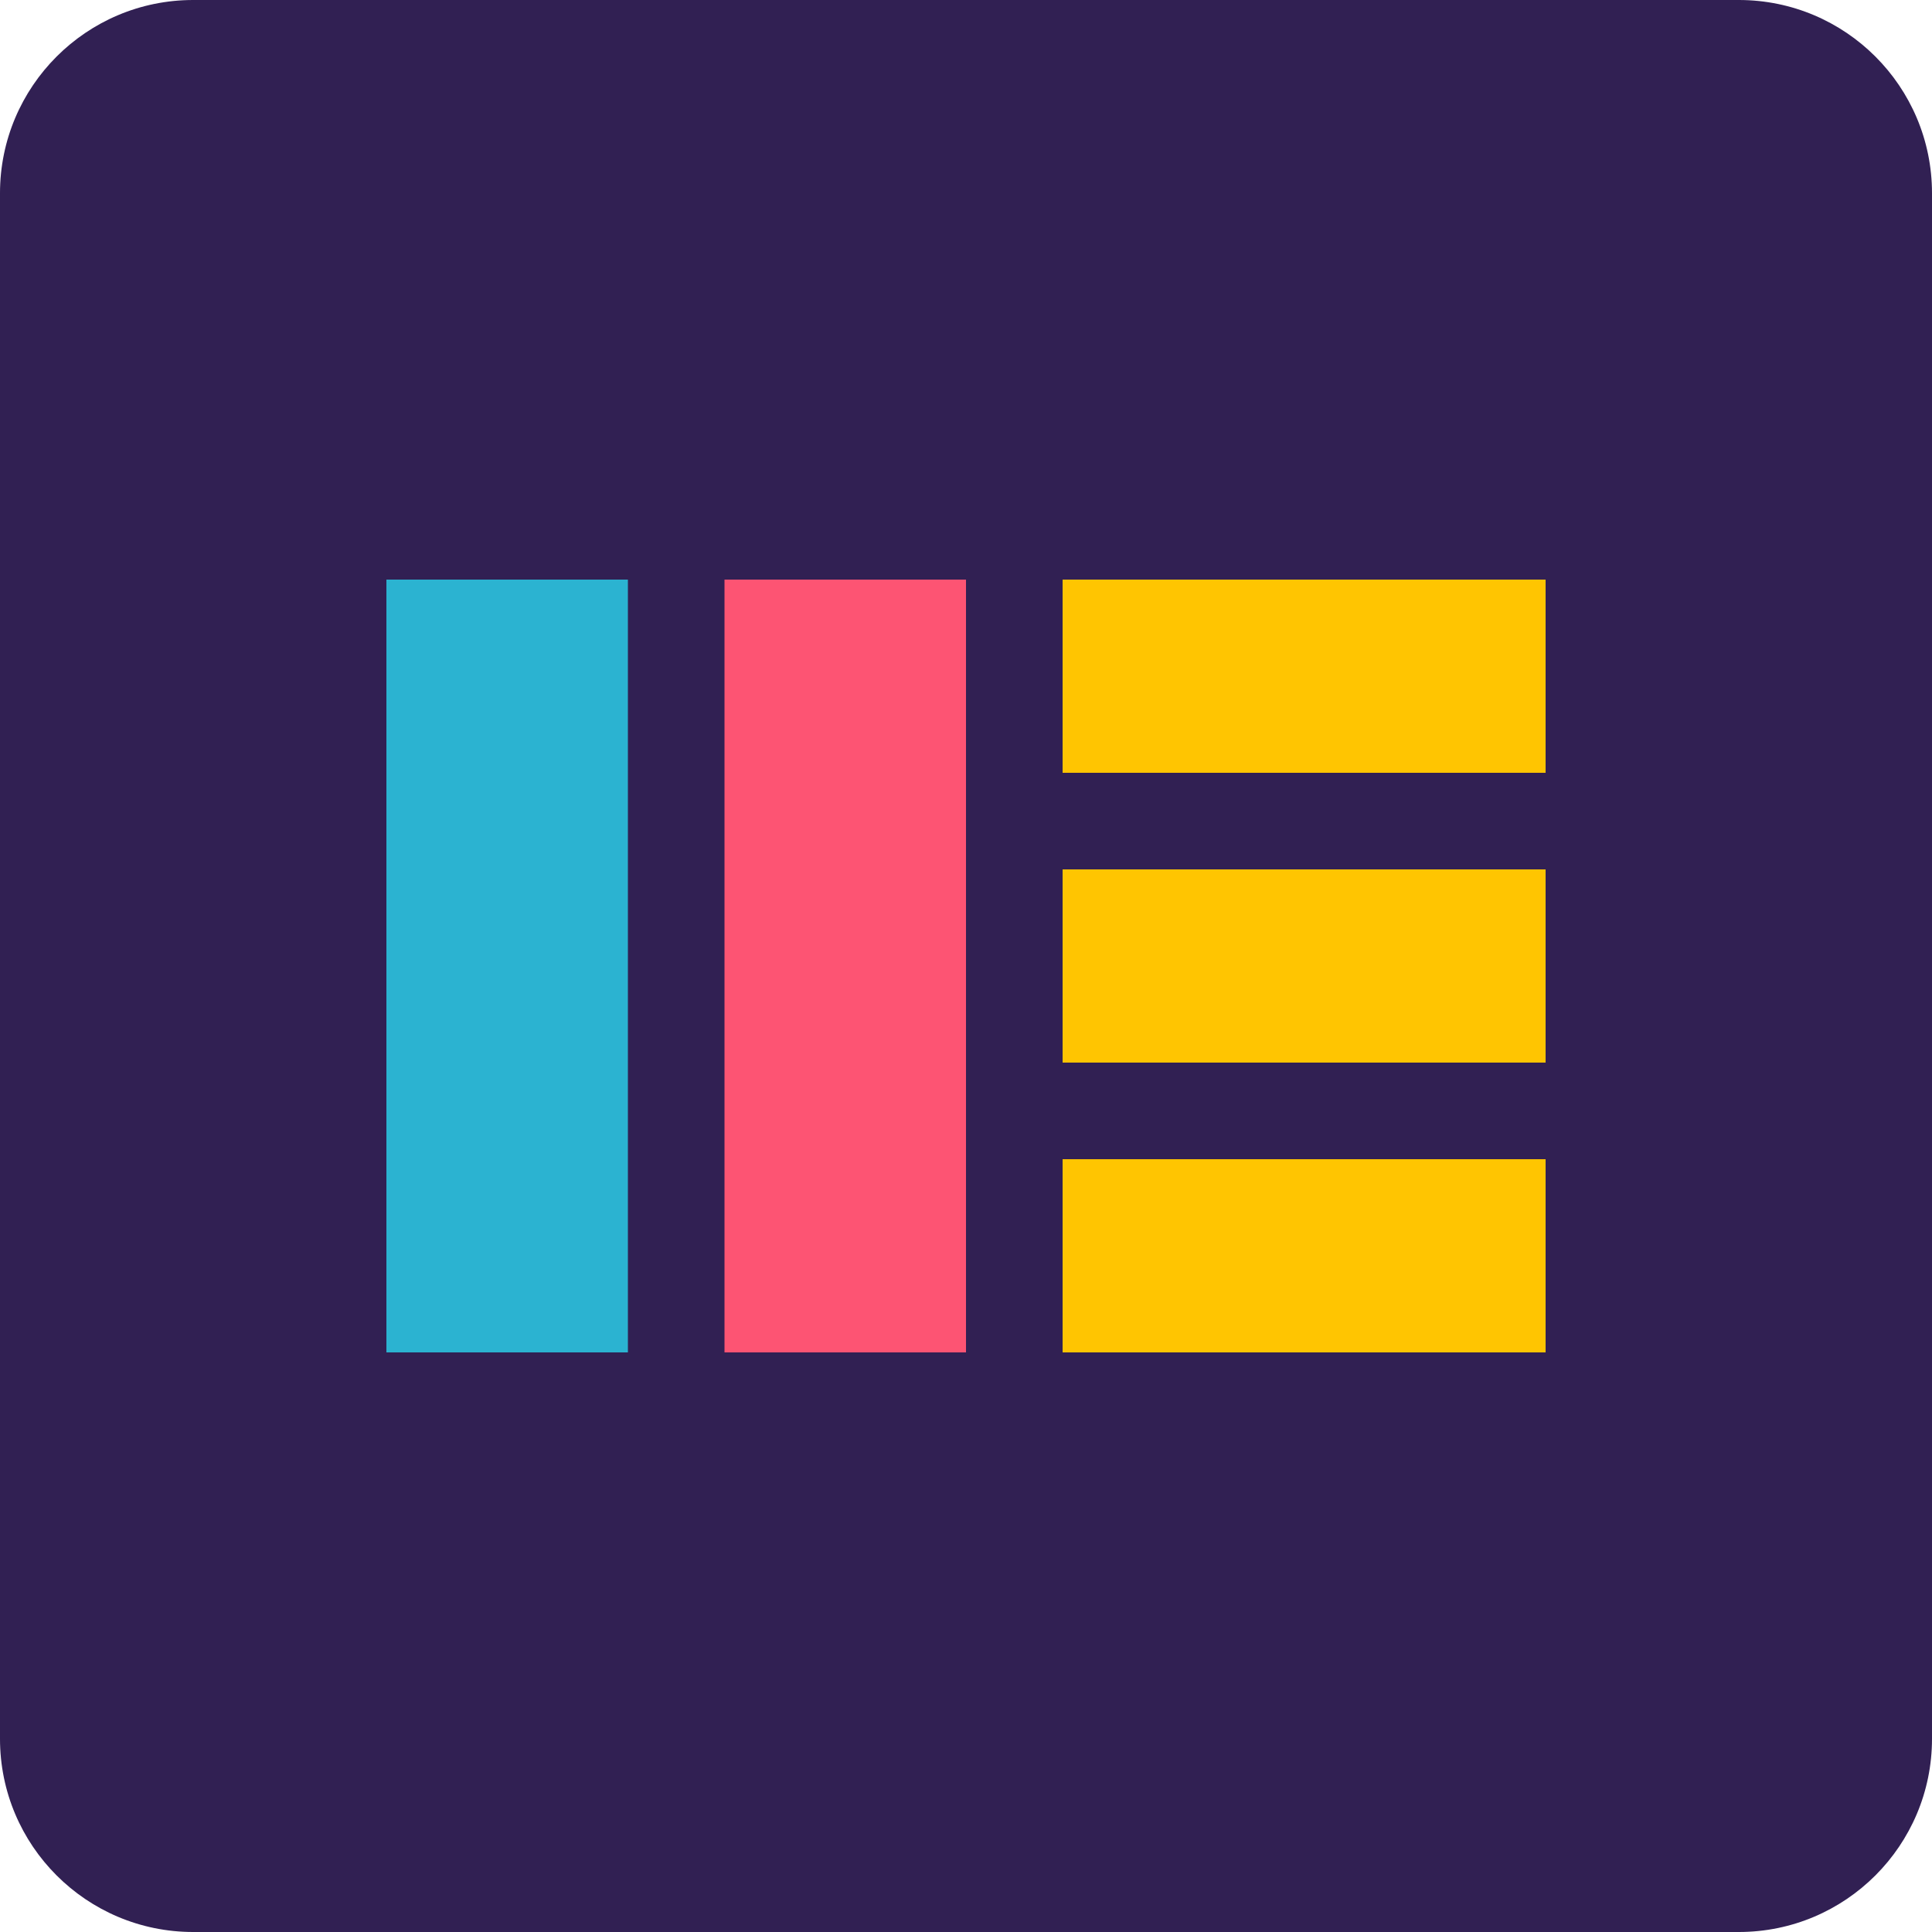
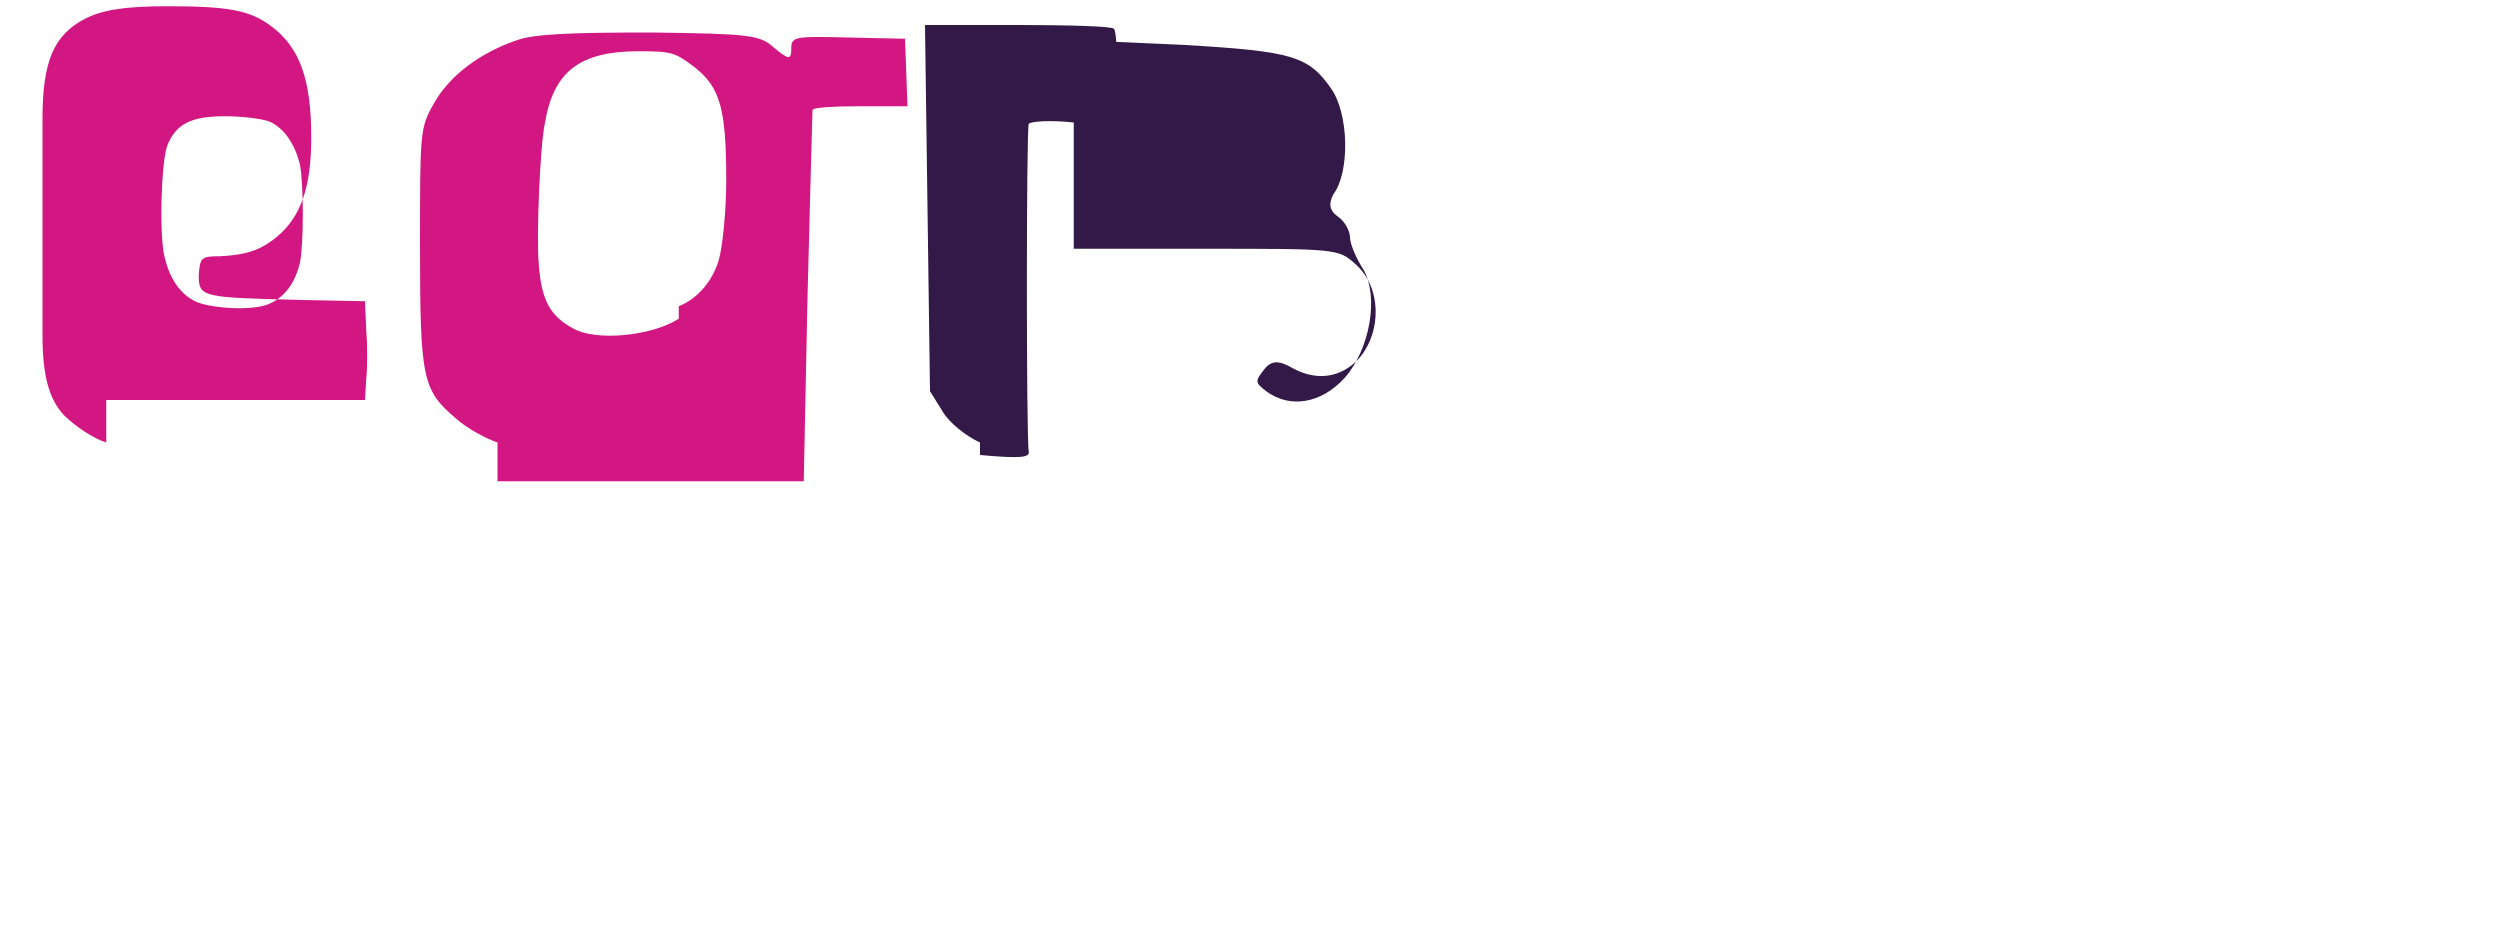
- <svg xmlns="http://www.w3.org/2000/svg" width="200" height="200" viewBox="0 0 200 200" fill="none">
-   <rect width="200" height="200" rx="20" fill="#312053" />
-   <path d="M40 60H65V140H40V60Z" fill="#2BB3D1" />
-   <path d="M75 60H100V140H75V60Z" fill="#FD5473" />
-   <path d="M110 60H160V80H110V60Z" fill="#FFC501" />
-   <path d="M110 90H160V110H110V90Z" fill="#FFC501" />
-   <path d="M110 120H160V140H110V120Z" fill="#FFC501" />
+ <svg xmlns="http://www.w3.org/2000/svg" viewBox="0 0 1000 376" width="1000" height="376">
+   <path d="M85 354c-10-3-25-13-34-22-12-13-17-32-17-64V95c0-46 9-67 34-80 14-7 31-10 66-10 48 0 66 3 83 16 23 17 32 43 32 89 0 39-8 63-27 79-13 11-25 15-46 16-15 0-16 1-17 15 0 18 2 18 84 20l49 1 1 23c1 12 1 30 0 39l-1 17H85zm128-110c14-5 23-17 27-34 3-15 3-63 0-78-4-17-13-30-25-35-6-2-21-4-35-4-27 0-39 6-46 23-5 12-7 74-2 91 4 16 12 28 24 34 10 5 41 8 57 3z" fill="#d21783" transform="scale(0.5)" />
+   <path d="M398 354c-9-3-24-11-33-19-27-23-29-31-29-139 0-90 0-94 11-113 12-22 37-41 67-51 14-5 46-6 107-6 79 1 87 2 98 12 12 10 14 10 14 1 0-10 3-10 46-9l45 1 1 27 1 27h-38c-21 0-38 1-38 3 0 1-2 69-4 150l-3 147H398zm145-109c15-6 27-20 32-37 3-10 6-39 6-64 0-57-5-74-25-90-16-12-18-13-45-13-47 0-68 16-75 57-4 18-7 92-5 113 2 29 9 42 28 52 18 10 62 6 84-8z" fill="#d21783" transform="scale(0.5)" />
+   <path d="M784 354c-11-5-25-16-30-25l-10-16-2-147-2-146h74c41 0 76 1 77 3 2 1 3 19 2 40l-2 38-32-3c-18-2-34-1-36 1-2 3-2 254 0 262 1 5-6 6-39 3z" fill="#321947" transform="scale(0.5)" />
+   <path d="M859 277V199h106c103 0 106 0 119 12 21 18 22 54 3 76-14 15-33 18-52 8-12-7-18-7-24 1-7 9-7 10 2 17 19 14 44 10 63-11 20-23 27-64 15-86-6-9-11-21-11-26 0-5-4-13-10-17-7-5-7-11-3-18 13-18 12-64-2-84-18-26-31-30-117-35l-89-4V277z" fill="#321947" transform="scale(0.5)" />
</svg>
